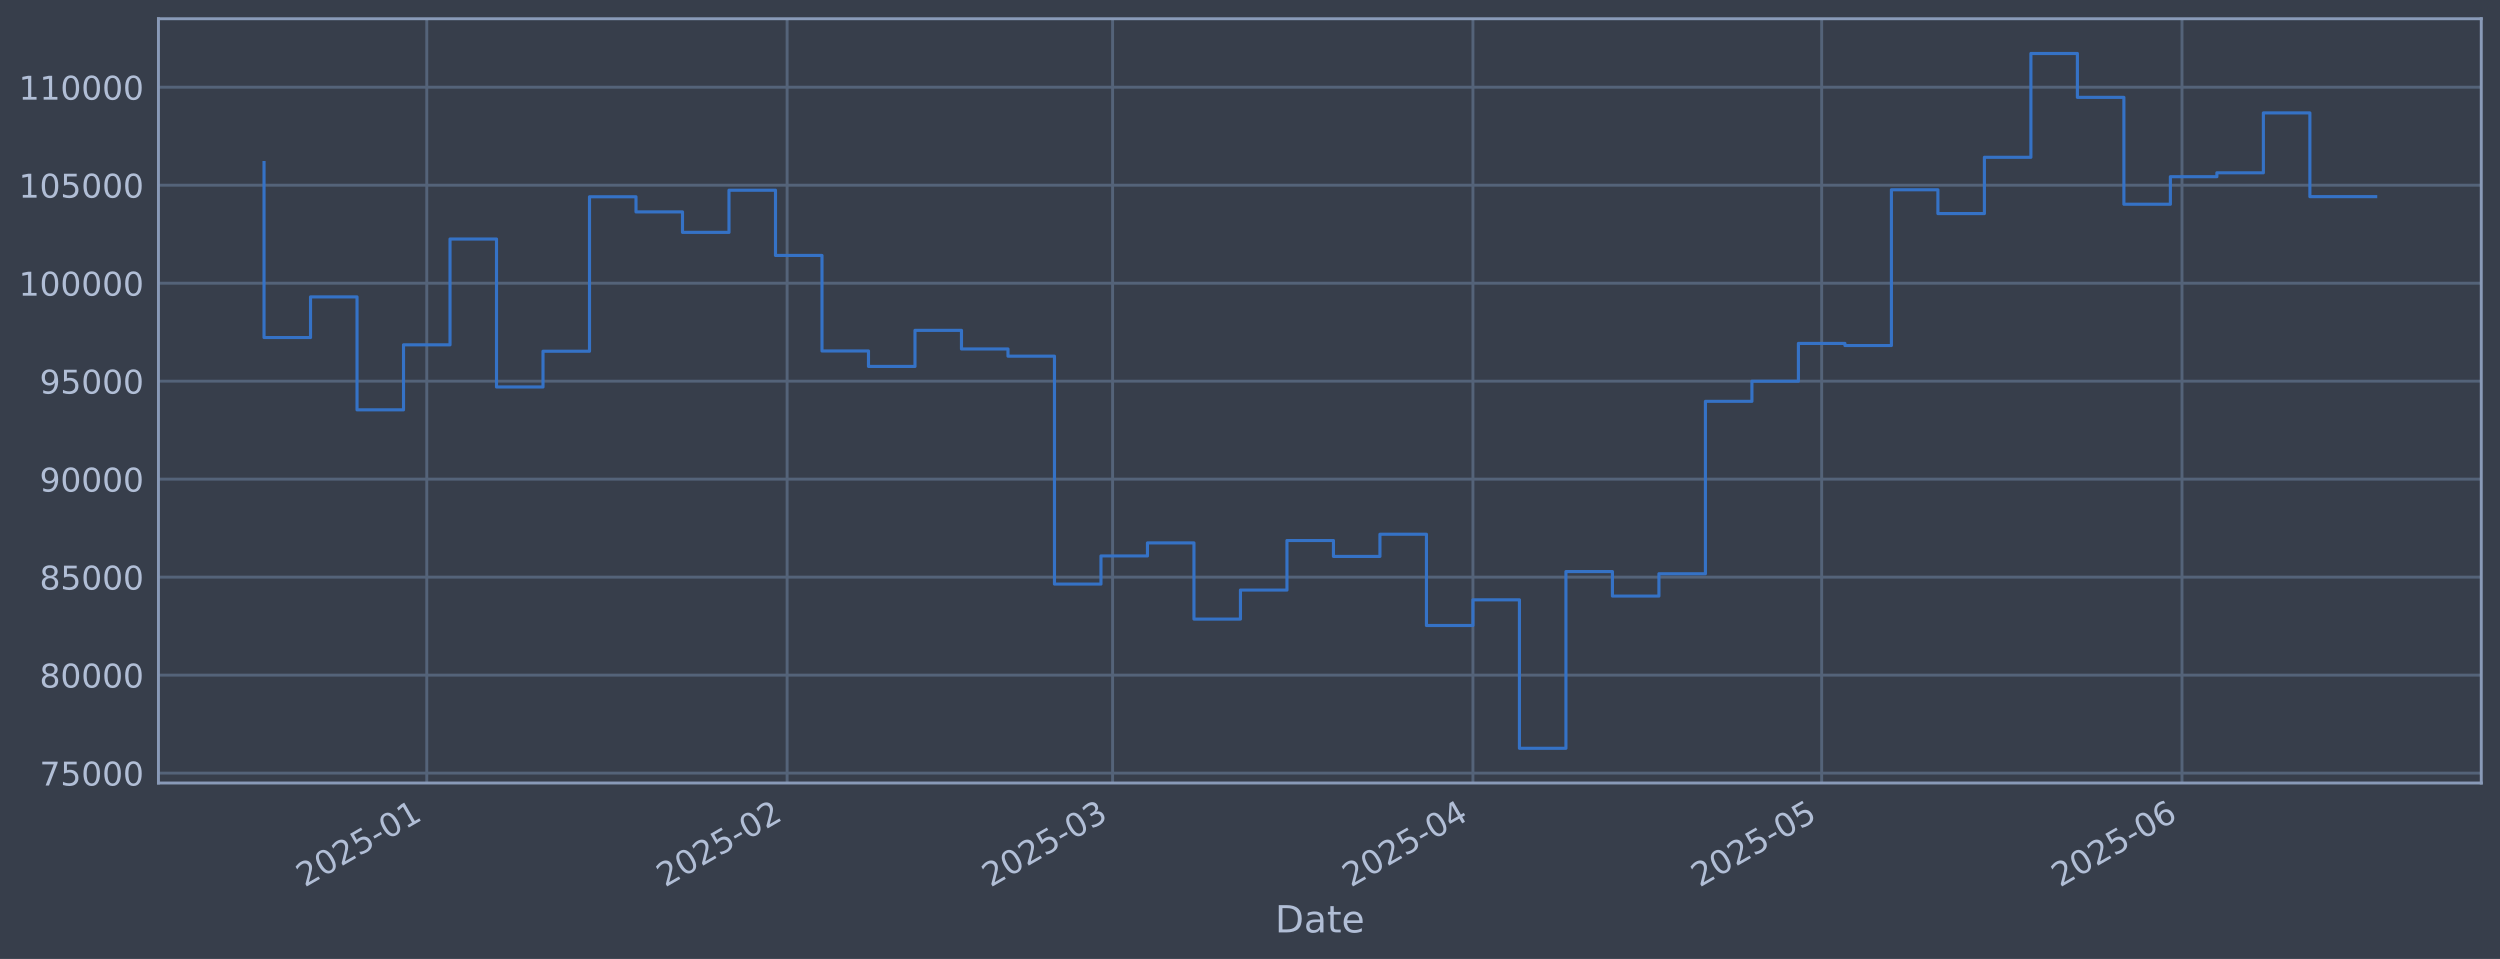
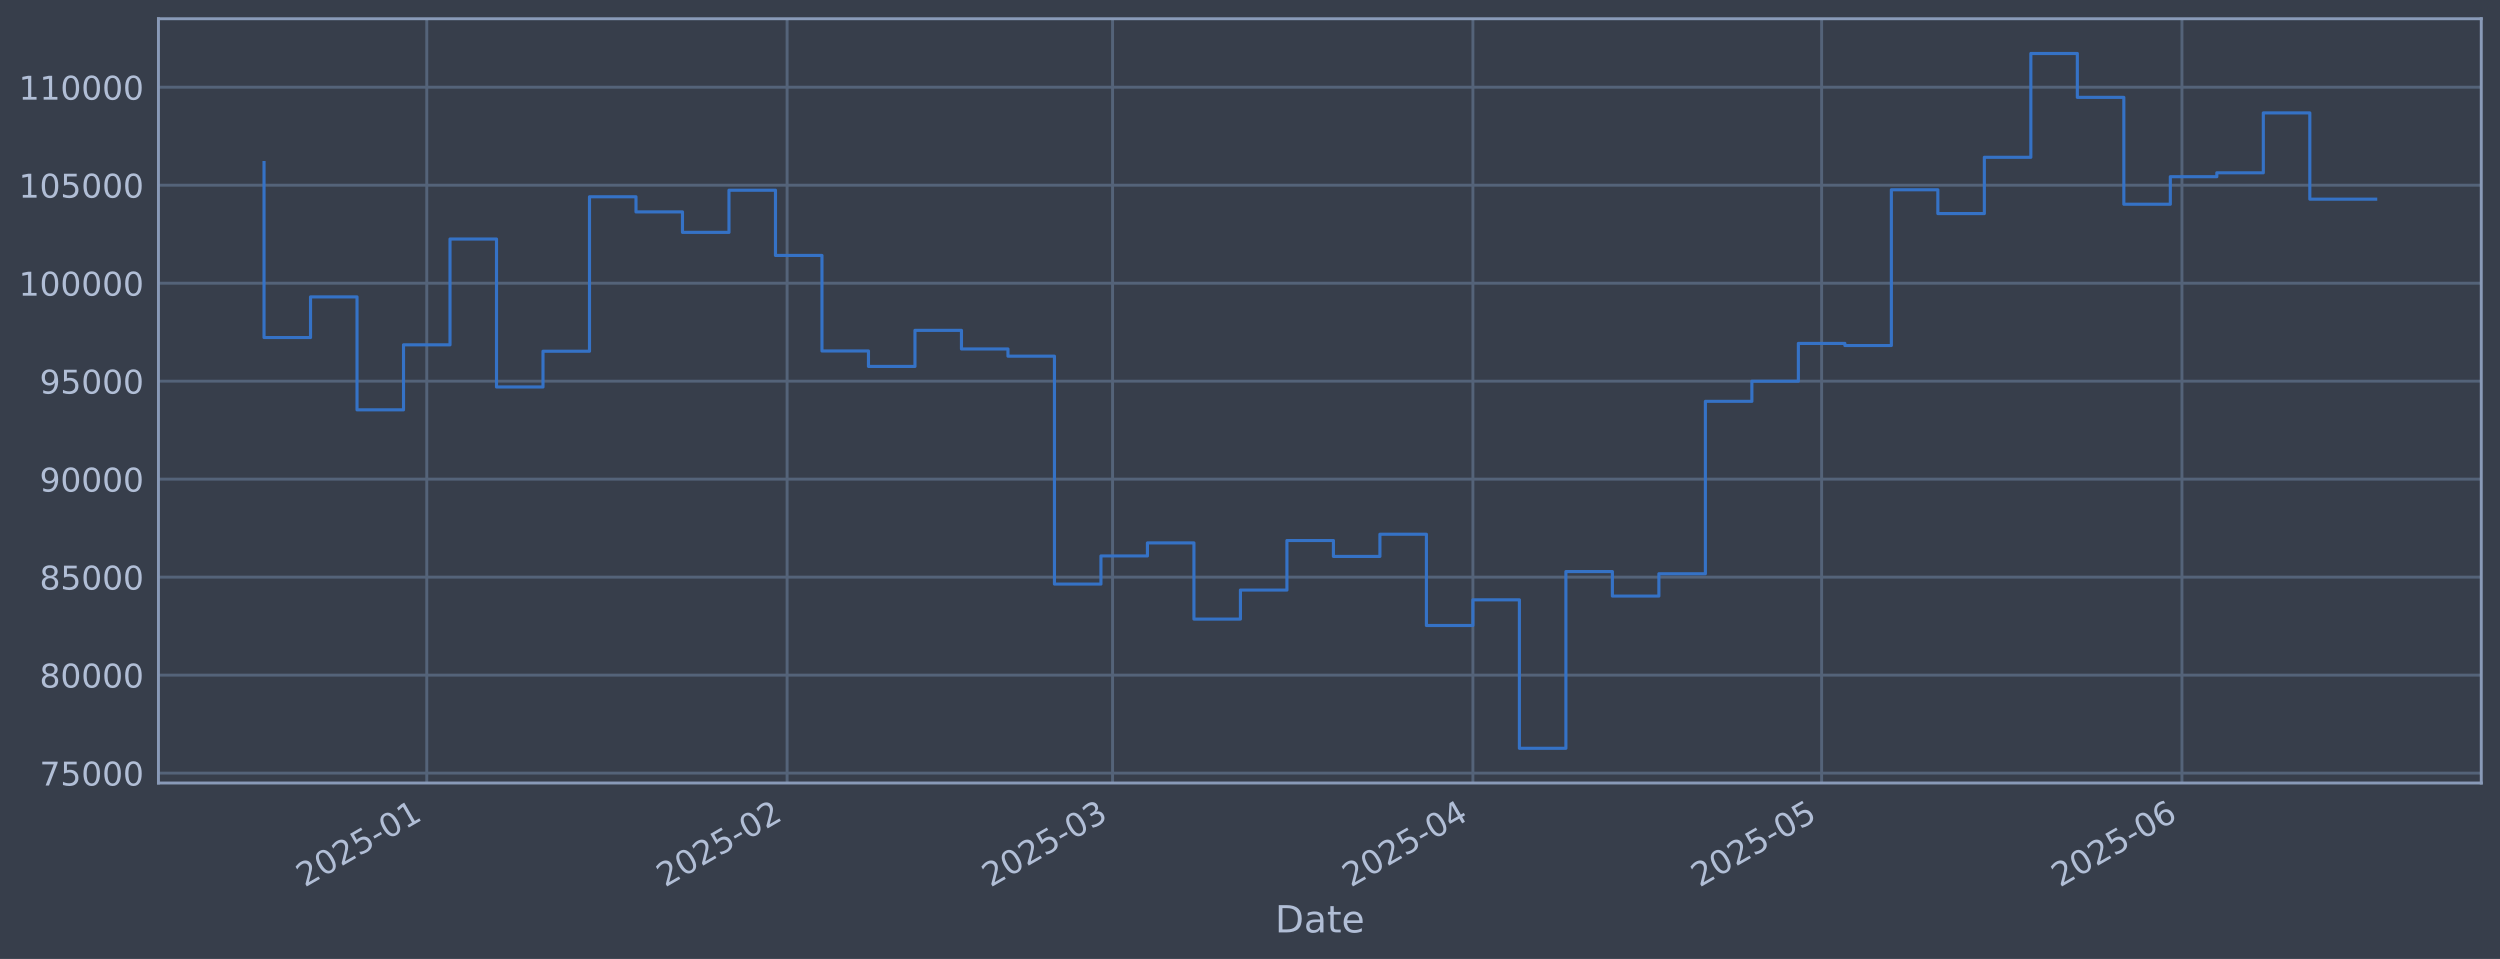
<svg xmlns="http://www.w3.org/2000/svg" xmlns:xlink="http://www.w3.org/1999/xlink" width="960.9pt" height="368.58pt" viewBox="0 0 960.9 368.58" version="1.1">
  <defs>
    <style type="text/css">*{stroke-linejoin: round; stroke-linecap: butt}</style>
  </defs>
  <g id="figure_1">
    <g id="patch_1">
      <path d="M 0 368.58  L 960.9 368.58  L 960.9 0  L 0 0  z " style="fill: #373e4b" />
    </g>
    <g id="axes_1">
      <g id="patch_2">
        <path d="M 60.901 300.96  L 953.701 300.96  L 953.701 7.2  L 60.901 7.2  z " style="fill: #373e4b" />
      </g>
      <g id="matplotlib.axis_1">
        <g id="xtick_1">
          <g id="line2d_1">
-             <path d="M 164.032 300.96  L 164.032 7.2  " clip-path="url(#p72af418f6d)" style="fill: none; stroke: #546379; stroke-width: 1.12; stroke-linecap: square" />
+             <path d="M 164.03 300.96  L 164.03 7.2  " clip-path="url(#pf2e8bebd85)" style="fill: none; stroke: #546379; stroke-width: 1.12; stroke-linecap: square" />
          </g>
          <g id="line2d_2" />
          <g id="text_1">
-             <g style="fill: #b1bed6" transform="translate(117.1289 341.1745) rotate(-30) scale(0.126 -0.126)">
+             <g style="fill: #b1bed6" transform="translate(117.127 341.1745) rotate(-30) scale(0.126 -0.126)">
              <defs>
                <path id="DejaVuSans-32" d="M 1228 531  L 3431 531  L 3431 0  L 469 0  L 469 531  Q 828 903 1448 1529  Q 2069 2156 2228 2338  Q 2531 2678 2651 2914  Q 2772 3150 2772 3378  Q 2772 3750 2511 3984  Q 2250 4219 1831 4219  Q 1534 4219 1204 4116  Q 875 4013 500 3803  L 500 4441  Q 881 4594 1212 4672  Q 1544 4750 1819 4750  Q 2544 4750 2975 4387  Q 3406 4025 3406 3419  Q 3406 3131 3298 2873  Q 3191 2616 2906 2266  Q 2828 2175 2409 1742  Q 1991 1309 1228 531  z " transform="scale(0.015625)" />
                <path id="DejaVuSans-30" d="M 2034 4250  Q 1547 4250 1301 3770  Q 1056 3291 1056 2328  Q 1056 1369 1301 889  Q 1547 409 2034 409  Q 2525 409 2770 889  Q 3016 1369 3016 2328  Q 3016 3291 2770 3770  Q 2525 4250 2034 4250  z M 2034 4750  Q 2819 4750 3233 4129  Q 3647 3509 3647 2328  Q 3647 1150 3233 529  Q 2819 -91 2034 -91  Q 1250 -91 836 529  Q 422 1150 422 2328  Q 422 3509 836 4129  Q 1250 4750 2034 4750  z " transform="scale(0.015625)" />
                <path id="DejaVuSans-35" d="M 691 4666  L 3169 4666  L 3169 4134  L 1269 4134  L 1269 2991  Q 1406 3038 1543 3061  Q 1681 3084 1819 3084  Q 2600 3084 3056 2656  Q 3513 2228 3513 1497  Q 3513 744 3044 326  Q 2575 -91 1722 -91  Q 1428 -91 1123 -41  Q 819 9 494 109  L 494 744  Q 775 591 1075 516  Q 1375 441 1709 441  Q 2250 441 2565 725  Q 2881 1009 2881 1497  Q 2881 1984 2565 2268  Q 2250 2553 1709 2553  Q 1456 2553 1204 2497  Q 953 2441 691 2322  L 691 4666  z " transform="scale(0.015625)" />
                <path id="DejaVuSans-2d" d="M 313 2009  L 1997 2009  L 1997 1497  L 313 1497  L 313 2009  z " transform="scale(0.015625)" />
                <path id="DejaVuSans-31" d="M 794 531  L 1825 531  L 1825 4091  L 703 3866  L 703 4441  L 1819 4666  L 2450 4666  L 2450 531  L 3481 531  L 3481 0  L 794 0  L 794 531  z " transform="scale(0.015625)" />
              </defs>
              <use xlink:href="#DejaVuSans-32" />
              <use xlink:href="#DejaVuSans-30" transform="translate(63.62305 0)" />
              <use xlink:href="#DejaVuSans-32" transform="translate(127.2461 0)" />
              <use xlink:href="#DejaVuSans-35" transform="translate(190.8691 0)" />
              <use xlink:href="#DejaVuSans-2d" transform="translate(254.4922 0)" />
              <use xlink:href="#DejaVuSans-30" transform="translate(290.5762 0)" />
              <use xlink:href="#DejaVuSans-31" transform="translate(354.1992 0)" />
            </g>
          </g>
        </g>
        <g id="xtick_2">
          <g id="line2d_3">
-             <path d="M 302.535 300.96  L 302.535 7.2  " clip-path="url(#p72af418f6d)" style="fill: none; stroke: #546379; stroke-width: 1.12; stroke-linecap: square" />
+             <path d="M 302.529 300.96  L 302.529 7.2  " clip-path="url(#pf2e8bebd85)" style="fill: none; stroke: #546379; stroke-width: 1.12; stroke-linecap: square" />
          </g>
          <g id="line2d_4" />
          <g id="text_2">
-             <g style="fill: #b1bed6" transform="translate(255.6321 341.1745) rotate(-30) scale(0.126 -0.126)">
+             <g style="fill: #b1bed6" transform="translate(255.626 341.1745) rotate(-30) scale(0.126 -0.126)">
              <use xlink:href="#DejaVuSans-32" />
              <use xlink:href="#DejaVuSans-30" transform="translate(63.62305 0)" />
              <use xlink:href="#DejaVuSans-32" transform="translate(127.2461 0)" />
              <use xlink:href="#DejaVuSans-35" transform="translate(190.8691 0)" />
              <use xlink:href="#DejaVuSans-2d" transform="translate(254.4922 0)" />
              <use xlink:href="#DejaVuSans-30" transform="translate(290.5762 0)" />
              <use xlink:href="#DejaVuSans-32" transform="translate(354.1992 0)" />
            </g>
          </g>
        </g>
        <g id="xtick_3">
          <g id="line2d_5">
-             <path d="M 427.635 300.96  L 427.635 7.2  " clip-path="url(#p72af418f6d)" style="fill: none; stroke: #546379; stroke-width: 1.12; stroke-linecap: square" />
+             <path d="M 427.625 300.96  L 427.625 7.2  " clip-path="url(#pf2e8bebd85)" style="fill: none; stroke: #546379; stroke-width: 1.12; stroke-linecap: square" />
          </g>
          <g id="line2d_6" />
          <g id="text_3">
-             <g style="fill: #b1bed6" transform="translate(380.7317 341.1745) rotate(-30) scale(0.126 -0.126)">
+             <g style="fill: #b1bed6" transform="translate(380.7219 341.1745) rotate(-30) scale(0.126 -0.126)">
              <defs>
                <path id="DejaVuSans-33" d="M 2597 2516  Q 3050 2419 3304 2112  Q 3559 1806 3559 1356  Q 3559 666 3084 287  Q 2609 -91 1734 -91  Q 1441 -91 1130 -33  Q 819 25 488 141  L 488 750  Q 750 597 1062 519  Q 1375 441 1716 441  Q 2309 441 2620 675  Q 2931 909 2931 1356  Q 2931 1769 2642 2001  Q 2353 2234 1838 2234  L 1294 2234  L 1294 2753  L 1863 2753  Q 2328 2753 2575 2939  Q 2822 3125 2822 3475  Q 2822 3834 2567 4026  Q 2313 4219 1838 4219  Q 1578 4219 1281 4162  Q 984 4106 628 3988  L 628 4550  Q 988 4650 1302 4700  Q 1616 4750 1894 4750  Q 2613 4750 3031 4423  Q 3450 4097 3450 3541  Q 3450 3153 3228 2886  Q 3006 2619 2597 2516  z " transform="scale(0.015625)" />
              </defs>
              <use xlink:href="#DejaVuSans-32" />
              <use xlink:href="#DejaVuSans-30" transform="translate(63.62305 0)" />
              <use xlink:href="#DejaVuSans-32" transform="translate(127.2461 0)" />
              <use xlink:href="#DejaVuSans-35" transform="translate(190.8691 0)" />
              <use xlink:href="#DejaVuSans-2d" transform="translate(254.4922 0)" />
              <use xlink:href="#DejaVuSans-30" transform="translate(290.5762 0)" />
              <use xlink:href="#DejaVuSans-33" transform="translate(354.1992 0)" />
            </g>
          </g>
        </g>
        <g id="xtick_4">
          <g id="line2d_7">
-             <path d="M 566.138 300.96  L 566.138 7.2  " clip-path="url(#p72af418f6d)" style="fill: none; stroke: #546379; stroke-width: 1.12; stroke-linecap: square" />
+             <path d="M 566.124 300.96  L 566.124 7.2  " clip-path="url(#pf2e8bebd85)" style="fill: none; stroke: #546379; stroke-width: 1.12; stroke-linecap: square" />
          </g>
          <g id="line2d_8" />
          <g id="text_4">
-             <g style="fill: #b1bed6" transform="translate(519.2349 341.1745) rotate(-30) scale(0.126 -0.126)">
+             <g style="fill: #b1bed6" transform="translate(519.2209 341.1745) rotate(-30) scale(0.126 -0.126)">
              <defs>
                <path id="DejaVuSans-34" d="M 2419 4116  L 825 1625  L 2419 1625  L 2419 4116  z M 2253 4666  L 3047 4666  L 3047 1625  L 3713 1625  L 3713 1100  L 3047 1100  L 3047 0  L 2419 0  L 2419 1100  L 313 1100  L 313 1709  L 2253 4666  z " transform="scale(0.015625)" />
              </defs>
              <use xlink:href="#DejaVuSans-32" />
              <use xlink:href="#DejaVuSans-30" transform="translate(63.62305 0)" />
              <use xlink:href="#DejaVuSans-32" transform="translate(127.2461 0)" />
              <use xlink:href="#DejaVuSans-35" transform="translate(190.8691 0)" />
              <use xlink:href="#DejaVuSans-2d" transform="translate(254.4922 0)" />
              <use xlink:href="#DejaVuSans-30" transform="translate(290.5762 0)" />
              <use xlink:href="#DejaVuSans-34" transform="translate(354.1992 0)" />
            </g>
          </g>
        </g>
        <g id="xtick_5">
          <g id="line2d_9">
-             <path d="M 700.174 300.96  L 700.174 7.2  " clip-path="url(#p72af418f6d)" style="fill: none; stroke: #546379; stroke-width: 1.12; stroke-linecap: square" />
+             <path d="M 700.155 300.96  L 700.155 7.2  " clip-path="url(#pf2e8bebd85)" style="fill: none; stroke: #546379; stroke-width: 1.12; stroke-linecap: square" />
          </g>
          <g id="line2d_10" />
          <g id="text_5">
-             <g style="fill: #b1bed6" transform="translate(653.2702 341.1745) rotate(-30) scale(0.126 -0.126)">
+             <g style="fill: #b1bed6" transform="translate(653.2522 341.1745) rotate(-30) scale(0.126 -0.126)">
              <use xlink:href="#DejaVuSans-32" />
              <use xlink:href="#DejaVuSans-30" transform="translate(63.62305 0)" />
              <use xlink:href="#DejaVuSans-32" transform="translate(127.2461 0)" />
              <use xlink:href="#DejaVuSans-35" transform="translate(190.8691 0)" />
              <use xlink:href="#DejaVuSans-2d" transform="translate(254.4922 0)" />
              <use xlink:href="#DejaVuSans-30" transform="translate(290.5762 0)" />
              <use xlink:href="#DejaVuSans-35" transform="translate(354.1992 0)" />
            </g>
          </g>
        </g>
        <g id="xtick_6">
          <g id="line2d_11">
-             <path d="M 838.677 300.96  L 838.677 7.2  " clip-path="url(#p72af418f6d)" style="fill: none; stroke: #546379; stroke-width: 1.12; stroke-linecap: square" />
+             <path d="M 838.655 300.96  L 838.655 7.2  " clip-path="url(#pf2e8bebd85)" style="fill: none; stroke: #546379; stroke-width: 1.12; stroke-linecap: square" />
          </g>
          <g id="line2d_12" />
          <g id="text_6">
-             <g style="fill: #b1bed6" transform="translate(791.7734 341.1745) rotate(-30) scale(0.126 -0.126)">
+             <g style="fill: #b1bed6" transform="translate(791.7512 341.1745) rotate(-30) scale(0.126 -0.126)">
              <defs>
                <path id="DejaVuSans-36" d="M 2113 2584  Q 1688 2584 1439 2293  Q 1191 2003 1191 1497  Q 1191 994 1439 701  Q 1688 409 2113 409  Q 2538 409 2786 701  Q 3034 994 3034 1497  Q 3034 2003 2786 2293  Q 2538 2584 2113 2584  z M 3366 4563  L 3366 3988  Q 3128 4100 2886 4159  Q 2644 4219 2406 4219  Q 1781 4219 1451 3797  Q 1122 3375 1075 2522  Q 1259 2794 1537 2939  Q 1816 3084 2150 3084  Q 2853 3084 3261 2657  Q 3669 2231 3669 1497  Q 3669 778 3244 343  Q 2819 -91 2113 -91  Q 1303 -91 875 529  Q 447 1150 447 2328  Q 447 3434 972 4092  Q 1497 4750 2381 4750  Q 2619 4750 2861 4703  Q 3103 4656 3366 4563  z " transform="scale(0.015625)" />
              </defs>
              <use xlink:href="#DejaVuSans-32" />
              <use xlink:href="#DejaVuSans-30" transform="translate(63.62305 0)" />
              <use xlink:href="#DejaVuSans-32" transform="translate(127.2461 0)" />
              <use xlink:href="#DejaVuSans-35" transform="translate(190.8691 0)" />
              <use xlink:href="#DejaVuSans-2d" transform="translate(254.4922 0)" />
              <use xlink:href="#DejaVuSans-30" transform="translate(290.5762 0)" />
              <use xlink:href="#DejaVuSans-36" transform="translate(354.1992 0)" />
            </g>
          </g>
        </g>
        <g id="text_7">
          <g style="fill: #b1bed6" transform="translate(490.0914 358.3856) scale(0.144 -0.144)">
            <defs>
              <path id="DejaVuSans-44" d="M 1259 4147  L 1259 519  L 2022 519  Q 2988 519 3436 956  Q 3884 1394 3884 2338  Q 3884 3275 3436 3711  Q 2988 4147 2022 4147  L 1259 4147  z M 628 4666  L 1925 4666  Q 3281 4666 3915 4102  Q 4550 3538 4550 2338  Q 4550 1131 3912 565  Q 3275 0 1925 0  L 628 0  L 628 4666  z " transform="scale(0.015625)" />
              <path id="DejaVuSans-61" d="M 2194 1759  Q 1497 1759 1228 1600  Q 959 1441 959 1056  Q 959 750 1161 570  Q 1363 391 1709 391  Q 2188 391 2477 730  Q 2766 1069 2766 1631  L 2766 1759  L 2194 1759  z M 3341 1997  L 3341 0  L 2766 0  L 2766 531  Q 2569 213 2275 61  Q 1981 -91 1556 -91  Q 1019 -91 701 211  Q 384 513 384 1019  Q 384 1609 779 1909  Q 1175 2209 1959 2209  L 2766 2209  L 2766 2266  Q 2766 2663 2505 2880  Q 2244 3097 1772 3097  Q 1472 3097 1187 3025  Q 903 2953 641 2809  L 641 3341  Q 956 3463 1253 3523  Q 1550 3584 1831 3584  Q 2591 3584 2966 3190  Q 3341 2797 3341 1997  z " transform="scale(0.015625)" />
              <path id="DejaVuSans-74" d="M 1172 4494  L 1172 3500  L 2356 3500  L 2356 3053  L 1172 3053  L 1172 1153  Q 1172 725 1289 603  Q 1406 481 1766 481  L 2356 481  L 2356 0  L 1766 0  Q 1100 0 847 248  Q 594 497 594 1153  L 594 3053  L 172 3053  L 172 3500  L 594 3500  L 594 4494  L 1172 4494  z " transform="scale(0.015625)" />
              <path id="DejaVuSans-65" d="M 3597 1894  L 3597 1613  L 953 1613  Q 991 1019 1311 708  Q 1631 397 2203 397  Q 2534 397 2845 478  Q 3156 559 3463 722  L 3463 178  Q 3153 47 2828 -22  Q 2503 -91 2169 -91  Q 1331 -91 842 396  Q 353 884 353 1716  Q 353 2575 817 3079  Q 1281 3584 2069 3584  Q 2775 3584 3186 3129  Q 3597 2675 3597 1894  z M 3022 2063  Q 3016 2534 2758 2815  Q 2500 3097 2075 3097  Q 1594 3097 1305 2825  Q 1016 2553 972 2059  L 3022 2063  z " transform="scale(0.015625)" />
            </defs>
            <use xlink:href="#DejaVuSans-44" />
            <use xlink:href="#DejaVuSans-61" transform="translate(77.00195 0)" />
            <use xlink:href="#DejaVuSans-74" transform="translate(138.2812 0)" />
            <use xlink:href="#DejaVuSans-65" transform="translate(177.4902 0)" />
          </g>
        </g>
      </g>
      <g id="matplotlib.axis_2">
        <g id="ytick_1">
          <g id="line2d_13">
-             <path d="M 60.901 297.147  L 953.701 297.147  " clip-path="url(#p72af418f6d)" style="fill: none; stroke: #546379; stroke-width: 1.12; stroke-linecap: square" />
+             <path d="M 60.901 297.147  L 953.701 297.147  " clip-path="url(#pf2e8bebd85)" style="fill: none; stroke: #546379; stroke-width: 1.12; stroke-linecap: square" />
          </g>
          <g id="line2d_14" />
          <g id="text_8">
            <g style="fill: #b1bed6" transform="translate(15.21675 301.9342) scale(0.126 -0.126)">
              <defs>
                <path id="DejaVuSans-37" d="M 525 4666  L 3525 4666  L 3525 4397  L 1831 0  L 1172 0  L 2766 4134  L 525 4134  L 525 4666  z " transform="scale(0.015625)" />
              </defs>
              <use xlink:href="#DejaVuSans-37" />
              <use xlink:href="#DejaVuSans-35" transform="translate(63.62305 0)" />
              <use xlink:href="#DejaVuSans-30" transform="translate(127.2461 0)" />
              <use xlink:href="#DejaVuSans-30" transform="translate(190.8691 0)" />
              <use xlink:href="#DejaVuSans-30" transform="translate(254.4922 0)" />
            </g>
          </g>
        </g>
        <g id="ytick_2">
          <g id="line2d_15">
-             <path d="M 60.901 259.487  L 953.701 259.487  " clip-path="url(#p72af418f6d)" style="fill: none; stroke: #546379; stroke-width: 1.12; stroke-linecap: square" />
+             <path d="M 60.901 259.487  L 953.701 259.487  " clip-path="url(#pf2e8bebd85)" style="fill: none; stroke: #546379; stroke-width: 1.12; stroke-linecap: square" />
          </g>
          <g id="line2d_16" />
          <g id="text_9">
            <g style="fill: #b1bed6" transform="translate(15.21675 264.2738) scale(0.126 -0.126)">
              <defs>
                <path id="DejaVuSans-38" d="M 2034 2216  Q 1584 2216 1326 1975  Q 1069 1734 1069 1313  Q 1069 891 1326 650  Q 1584 409 2034 409  Q 2484 409 2743 651  Q 3003 894 3003 1313  Q 3003 1734 2745 1975  Q 2488 2216 2034 2216  z M 1403 2484  Q 997 2584 770 2862  Q 544 3141 544 3541  Q 544 4100 942 4425  Q 1341 4750 2034 4750  Q 2731 4750 3128 4425  Q 3525 4100 3525 3541  Q 3525 3141 3298 2862  Q 3072 2584 2669 2484  Q 3125 2378 3379 2068  Q 3634 1759 3634 1313  Q 3634 634 3220 271  Q 2806 -91 2034 -91  Q 1263 -91 848 271  Q 434 634 434 1313  Q 434 1759 690 2068  Q 947 2378 1403 2484  z M 1172 3481  Q 1172 3119 1398 2916  Q 1625 2713 2034 2713  Q 2441 2713 2670 2916  Q 2900 3119 2900 3481  Q 2900 3844 2670 4047  Q 2441 4250 2034 4250  Q 1625 4250 1398 4047  Q 1172 3844 1172 3481  z " transform="scale(0.015625)" />
              </defs>
              <use xlink:href="#DejaVuSans-38" />
              <use xlink:href="#DejaVuSans-30" transform="translate(63.62305 0)" />
              <use xlink:href="#DejaVuSans-30" transform="translate(127.2461 0)" />
              <use xlink:href="#DejaVuSans-30" transform="translate(190.8691 0)" />
              <use xlink:href="#DejaVuSans-30" transform="translate(254.4922 0)" />
            </g>
          </g>
        </g>
        <g id="ytick_3">
          <g id="line2d_17">
-             <path d="M 60.901 221.826  L 953.701 221.826  " clip-path="url(#p72af418f6d)" style="fill: none; stroke: #546379; stroke-width: 1.12; stroke-linecap: square" />
+             <path d="M 60.901 221.826  L 953.701 221.826  " clip-path="url(#pf2e8bebd85)" style="fill: none; stroke: #546379; stroke-width: 1.12; stroke-linecap: square" />
          </g>
          <g id="line2d_18" />
          <g id="text_10">
            <g style="fill: #b1bed6" transform="translate(15.21675 226.6134) scale(0.126 -0.126)">
              <use xlink:href="#DejaVuSans-38" />
              <use xlink:href="#DejaVuSans-35" transform="translate(63.62305 0)" />
              <use xlink:href="#DejaVuSans-30" transform="translate(127.2461 0)" />
              <use xlink:href="#DejaVuSans-30" transform="translate(190.8691 0)" />
              <use xlink:href="#DejaVuSans-30" transform="translate(254.4922 0)" />
            </g>
          </g>
        </g>
        <g id="ytick_4">
          <g id="line2d_19">
-             <path d="M 60.901 184.166  L 953.701 184.166  " clip-path="url(#p72af418f6d)" style="fill: none; stroke: #546379; stroke-width: 1.12; stroke-linecap: square" />
+             <path d="M 60.901 184.166  L 953.701 184.166  " clip-path="url(#pf2e8bebd85)" style="fill: none; stroke: #546379; stroke-width: 1.12; stroke-linecap: square" />
          </g>
          <g id="line2d_20" />
          <g id="text_11">
            <g style="fill: #b1bed6" transform="translate(15.21675 188.953) scale(0.126 -0.126)">
              <defs>
                <path id="DejaVuSans-39" d="M 703 97  L 703 672  Q 941 559 1184 500  Q 1428 441 1663 441  Q 2288 441 2617 861  Q 2947 1281 2994 2138  Q 2813 1869 2534 1725  Q 2256 1581 1919 1581  Q 1219 1581 811 2004  Q 403 2428 403 3163  Q 403 3881 828 4315  Q 1253 4750 1959 4750  Q 2769 4750 3195 4129  Q 3622 3509 3622 2328  Q 3622 1225 3098 567  Q 2575 -91 1691 -91  Q 1453 -91 1209 -44  Q 966 3 703 97  z M 1959 2075  Q 2384 2075 2632 2365  Q 2881 2656 2881 3163  Q 2881 3666 2632 3958  Q 2384 4250 1959 4250  Q 1534 4250 1286 3958  Q 1038 3666 1038 3163  Q 1038 2656 1286 2365  Q 1534 2075 1959 2075  z " transform="scale(0.015625)" />
              </defs>
              <use xlink:href="#DejaVuSans-39" />
              <use xlink:href="#DejaVuSans-30" transform="translate(63.62305 0)" />
              <use xlink:href="#DejaVuSans-30" transform="translate(127.2461 0)" />
              <use xlink:href="#DejaVuSans-30" transform="translate(190.8691 0)" />
              <use xlink:href="#DejaVuSans-30" transform="translate(254.4922 0)" />
            </g>
          </g>
        </g>
        <g id="ytick_5">
          <g id="line2d_21">
-             <path d="M 60.901 146.506  L 953.701 146.506  " clip-path="url(#p72af418f6d)" style="fill: none; stroke: #546379; stroke-width: 1.12; stroke-linecap: square" />
+             <path d="M 60.901 146.506  L 953.701 146.506  " clip-path="url(#pf2e8bebd85)" style="fill: none; stroke: #546379; stroke-width: 1.12; stroke-linecap: square" />
          </g>
          <g id="line2d_22" />
          <g id="text_12">
            <g style="fill: #b1bed6" transform="translate(15.21675 151.2926) scale(0.126 -0.126)">
              <use xlink:href="#DejaVuSans-39" />
              <use xlink:href="#DejaVuSans-35" transform="translate(63.62305 0)" />
              <use xlink:href="#DejaVuSans-30" transform="translate(127.2461 0)" />
              <use xlink:href="#DejaVuSans-30" transform="translate(190.8691 0)" />
              <use xlink:href="#DejaVuSans-30" transform="translate(254.4922 0)" />
            </g>
          </g>
        </g>
        <g id="ytick_6">
          <g id="line2d_23">
-             <path d="M 60.901 108.845  L 953.701 108.845  " clip-path="url(#p72af418f6d)" style="fill: none; stroke: #546379; stroke-width: 1.12; stroke-linecap: square" />
+             <path d="M 60.901 108.845  L 953.701 108.845  " clip-path="url(#pf2e8bebd85)" style="fill: none; stroke: #546379; stroke-width: 1.12; stroke-linecap: square" />
          </g>
          <g id="line2d_24" />
          <g id="text_13">
            <g style="fill: #b1bed6" transform="translate(7.2 113.6322) scale(0.126 -0.126)">
              <use xlink:href="#DejaVuSans-31" />
              <use xlink:href="#DejaVuSans-30" transform="translate(63.62305 0)" />
              <use xlink:href="#DejaVuSans-30" transform="translate(127.2461 0)" />
              <use xlink:href="#DejaVuSans-30" transform="translate(190.8691 0)" />
              <use xlink:href="#DejaVuSans-30" transform="translate(254.4922 0)" />
              <use xlink:href="#DejaVuSans-30" transform="translate(318.1152 0)" />
            </g>
          </g>
        </g>
        <g id="ytick_7">
          <g id="line2d_25">
-             <path d="M 60.901 71.185  L 953.701 71.185  " clip-path="url(#p72af418f6d)" style="fill: none; stroke: #546379; stroke-width: 1.12; stroke-linecap: square" />
+             <path d="M 60.901 71.185  L 953.701 71.185  " clip-path="url(#pf2e8bebd85)" style="fill: none; stroke: #546379; stroke-width: 1.12; stroke-linecap: square" />
          </g>
          <g id="line2d_26" />
          <g id="text_14">
            <g style="fill: #b1bed6" transform="translate(7.2 75.97181) scale(0.126 -0.126)">
              <use xlink:href="#DejaVuSans-31" />
              <use xlink:href="#DejaVuSans-30" transform="translate(63.62305 0)" />
              <use xlink:href="#DejaVuSans-35" transform="translate(127.2461 0)" />
              <use xlink:href="#DejaVuSans-30" transform="translate(190.8691 0)" />
              <use xlink:href="#DejaVuSans-30" transform="translate(254.4922 0)" />
              <use xlink:href="#DejaVuSans-30" transform="translate(318.1152 0)" />
            </g>
          </g>
        </g>
        <g id="ytick_8">
          <g id="line2d_27">
-             <path d="M 60.901 33.524  L 953.701 33.524  " clip-path="url(#p72af418f6d)" style="fill: none; stroke: #546379; stroke-width: 1.12; stroke-linecap: square" />
+             <path d="M 60.901 33.524  L 953.701 33.524  " clip-path="url(#pf2e8bebd85)" style="fill: none; stroke: #546379; stroke-width: 1.12; stroke-linecap: square" />
          </g>
          <g id="line2d_28" />
          <g id="text_15">
            <g style="fill: #b1bed6" transform="translate(7.2 38.31141) scale(0.126 -0.126)">
              <use xlink:href="#DejaVuSans-31" />
              <use xlink:href="#DejaVuSans-31" transform="translate(63.62305 0)" />
              <use xlink:href="#DejaVuSans-30" transform="translate(127.2461 0)" />
              <use xlink:href="#DejaVuSans-30" transform="translate(190.8691 0)" />
              <use xlink:href="#DejaVuSans-30" transform="translate(254.4922 0)" />
              <use xlink:href="#DejaVuSans-30" transform="translate(318.1152 0)" />
            </g>
          </g>
        </g>
      </g>
      <g id="line2d_29">
-         <path d="M 101.482 62.478  L 101.482 129.735  L 119.354 129.735  L 119.354 114.117  L 137.225 114.117  L 137.225 157.529  L 155.096 157.529  L 155.096 132.544  L 172.968 132.544  L 172.968 91.873  L 190.839 91.873  L 190.839 148.745  L 208.711 148.745  L 208.711 135.003  L 226.582 135.003  L 226.582 75.637  L 244.453 75.637  L 244.453 81.451  L 262.325 81.451  L 262.325 89.317  L 280.196 89.317  L 280.196 73.113  L 298.067 73.113  L 298.067 98.189  L 315.939 98.189  L 315.939 134.901  L 333.81 134.901  L 333.81 140.841  L 351.682 140.841  L 351.682 126.97  L 369.553 126.97  L 369.553 134.132  L 387.424 134.132  L 387.424 136.904  L 405.296 136.904  L 405.296 224.494  L 423.167 224.494  L 423.167 213.678  L 441.039 213.678  L 441.039 208.679  L 458.91 208.679  L 458.91 237.95  L 476.781 237.95  L 476.781 226.8  L 494.653 226.8  L 494.653 207.76  L 512.524 207.76  L 512.524 213.864  L 530.395 213.864  L 530.395 205.348  L 548.267 205.348  L 548.267 240.422  L 566.138 240.422  L 566.138 230.548  L 584.01 230.548  L 584.01 287.607  L 601.881 287.607  L 601.881 219.693  L 619.752 219.693  L 619.752 229.105  L 637.624 229.105  L 637.624 220.526  L 655.495 220.526  L 655.495 154.258  L 673.366 154.258  L 673.366 146.519  L 691.238 146.519  L 691.238 131.991  L 709.109 131.991  L 709.109 132.809  L 726.981 132.809  L 726.981 72.945  L 744.852 72.945  L 744.852 82.09  L 762.723 82.09  L 762.723 60.453  L 780.595 60.453  L 780.595 20.553  L 798.466 20.553  L 798.466 37.431  L 816.337 37.431  L 816.337 78.508  L 834.209 78.508  L 834.209 67.912  L 852.08 67.912  L 852.08 66.417  L 869.952 66.417  L 869.952 43.403  L 887.823 43.403  L 887.823 75.581  L 913.119 75.581  " clip-path="url(#p72af418f6d)" style="fill: none; stroke: #3572c6; stroke-width: 1.2; stroke-linecap: square" />
+         <path d="M 101.482 62.478  L 101.482 129.735  L 119.353 129.735  L 119.353 114.117  L 137.224 114.117  L 137.224 157.529  L 155.095 157.529  L 155.095 132.544  L 172.966 132.544  L 172.966 91.873  L 190.837 91.873  L 190.837 148.745  L 208.707 148.745  L 208.707 135.003  L 226.578 135.003  L 226.578 75.637  L 244.449 75.637  L 244.449 81.451  L 262.32 81.451  L 262.32 89.317  L 280.191 89.317  L 280.191 73.113  L 298.062 73.113  L 298.062 98.189  L 315.932 98.189  L 315.932 134.901  L 333.803 134.901  L 333.803 140.841  L 351.674 140.841  L 351.674 126.97  L 369.545 126.97  L 369.545 134.132  L 387.416 134.132  L 387.416 136.904  L 405.287 136.904  L 405.287 224.494  L 423.157 224.494  L 423.157 213.678  L 441.028 213.678  L 441.028 208.679  L 458.899 208.679  L 458.899 237.95  L 476.77 237.95  L 476.77 226.8  L 494.641 226.8  L 494.641 207.76  L 512.512 207.76  L 512.512 213.864  L 530.383 213.864  L 530.383 205.348  L 548.253 205.348  L 548.253 240.422  L 566.124 240.422  L 566.124 230.548  L 583.995 230.548  L 583.995 287.607  L 601.866 287.607  L 601.866 219.693  L 619.737 219.693  L 619.737 229.105  L 637.608 229.105  L 637.608 220.526  L 655.478 220.526  L 655.478 154.258  L 673.349 154.258  L 673.349 146.519  L 691.22 146.519  L 691.22 131.991  L 709.091 131.991  L 709.091 132.809  L 726.962 132.809  L 726.962 72.945  L 744.833 72.945  L 744.833 82.09  L 762.703 82.09  L 762.703 60.453  L 780.574 60.453  L 780.574 20.553  L 798.445 20.553  L 798.445 37.431  L 816.316 37.431  L 816.316 78.508  L 834.187 78.508  L 834.187 67.912  L 852.058 67.912  L 852.058 66.417  L 869.928 66.417  L 869.928 43.403  L 887.799 43.403  L 887.799 76.549  L 913.119 76.549  " clip-path="url(#pf2e8bebd85)" style="fill: none; stroke: #3572c6; stroke-width: 1.2; stroke-linecap: square" />
      </g>
      <g id="patch_3">
        <path d="M 60.901 300.96  L 60.901 7.2  " style="fill: none; stroke: #899ab8; stroke-width: 1.12; stroke-linejoin: miter; stroke-linecap: square" />
      </g>
      <g id="patch_4">
        <path d="M 953.701 300.96  L 953.701 7.2  " style="fill: none; stroke: #899ab8; stroke-width: 1.12; stroke-linejoin: miter; stroke-linecap: square" />
      </g>
      <g id="patch_5">
        <path d="M 60.901 300.96  L 953.701 300.96  " style="fill: none; stroke: #899ab8; stroke-width: 1.12; stroke-linejoin: miter; stroke-linecap: square" />
      </g>
      <g id="patch_6">
        <path d="M 60.901 7.2  L 953.701 7.2  " style="fill: none; stroke: #899ab8; stroke-width: 1.12; stroke-linejoin: miter; stroke-linecap: square" />
      </g>
    </g>
  </g>
  <defs>
-     <clipPath id="p72af418f6d">
+     <clipPath id="pf2e8bebd85">
      <rect x="60.901" y="7.2" width="892.8" height="293.76" />
    </clipPath>
  </defs>
</svg>
